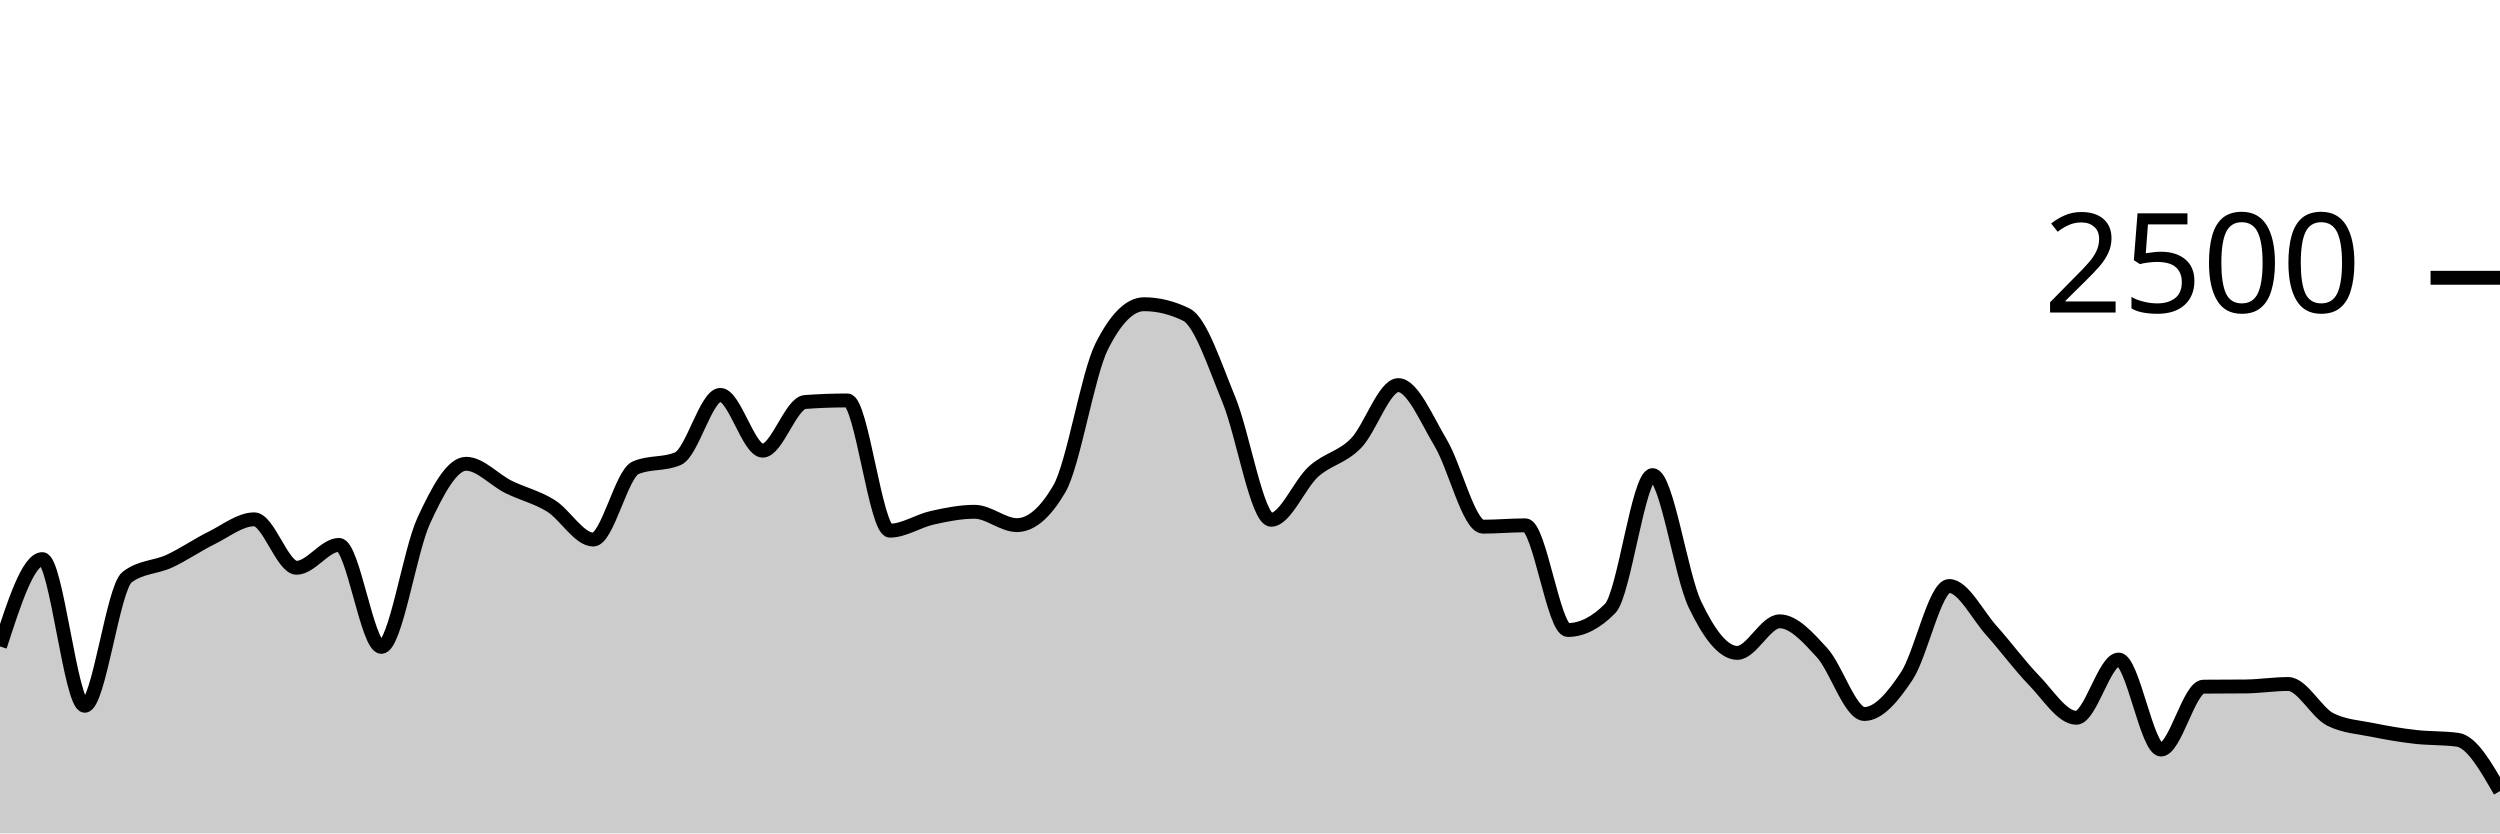
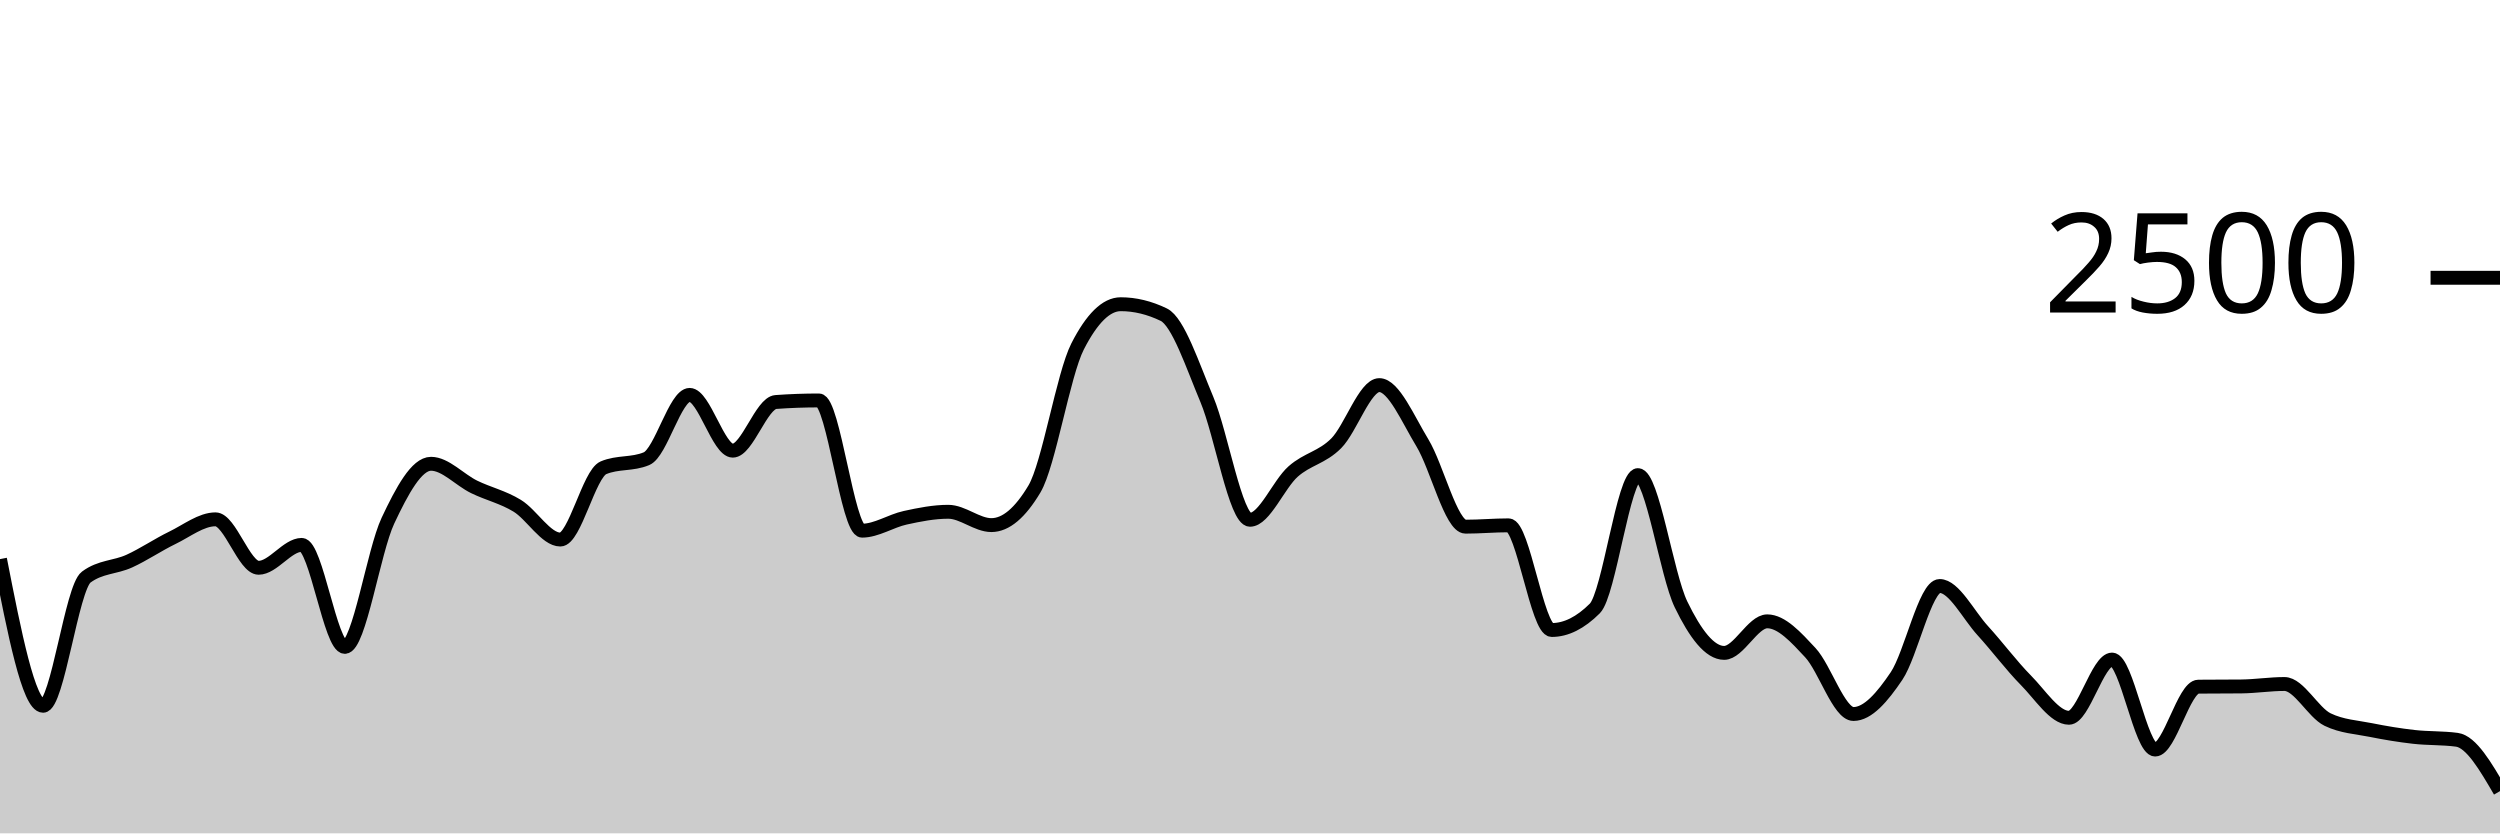
<svg xmlns="http://www.w3.org/2000/svg" viewBox="0 0 180 60">
  <g transform="translate(0,20)">
-     <path class="area" fill="rgba(0, 0, 0, 0.2)" d="M0,26.544C1.017,23.4,2.034,20.256,3.051,20.256C4.068,20.256,5.085,30.816,6.102,30.816C7.119,30.816,8.136,22.32,9.153,21.552C10.169,20.784,11.186,20.872,12.203,20.4C13.22,19.928,14.237,19.221,15.254,18.72C16.271,18.219,17.288,17.392,18.305,17.392C19.322,17.392,20.339,20.88,21.356,20.88C22.373,20.88,23.39,19.232,24.407,19.232C25.424,19.232,26.441,26.576,27.458,26.576C28.475,26.576,29.492,19.685,30.508,17.488C31.525,15.291,32.542,13.392,33.559,13.392C34.576,13.392,35.593,14.552,36.61,15.056C37.627,15.56,38.644,15.784,39.661,16.416C40.678,17.048,41.695,18.848,42.712,18.848C43.729,18.848,44.746,14.117,45.763,13.68C46.78,13.243,47.797,13.461,48.814,13.024C49.831,12.587,50.847,8.432,51.864,8.432C52.881,8.432,53.898,12.448,54.915,12.448C55.932,12.448,56.949,9.019,57.966,8.944C58.983,8.869,60,8.832,61.017,8.832C62.034,8.832,63.051,18.208,64.068,18.208C65.085,18.208,66.102,17.507,67.119,17.28C68.136,17.053,69.153,16.848,70.169,16.848C71.186,16.848,72.203,17.808,73.22,17.808C74.237,17.808,75.254,16.939,76.271,15.2C77.288,13.461,78.305,6.971,79.322,4.944C80.339,2.917,81.356,1.904,82.373,1.904C83.39,1.904,84.407,2.155,85.424,2.656C86.441,3.157,87.458,6.307,88.475,8.768C89.492,11.229,90.508,17.424,91.525,17.424C92.542,17.424,93.559,14.869,94.576,13.952C95.593,13.035,96.61,12.957,97.627,11.92C98.644,10.883,99.661,7.728,100.678,7.728C101.695,7.728,102.712,10.189,103.729,11.888C104.746,13.587,105.763,17.92,106.78,17.92C107.797,17.92,108.814,17.824,109.831,17.824C110.847,17.824,111.864,25.36,112.881,25.36C113.898,25.36,114.915,24.843,115.932,23.808C116.949,22.773,117.966,14.208,118.983,14.208C120,14.208,121.017,21.387,122.034,23.52C123.051,25.653,124.068,27.008,125.085,27.008C126.102,27.008,127.119,24.736,128.136,24.736C129.153,24.736,130.169,25.88,131.186,26.992C132.203,28.104,133.22,31.408,134.237,31.408C135.254,31.408,136.271,30.208,137.288,28.672C138.305,27.136,139.322,22.192,140.339,22.192C141.356,22.192,142.373,24.277,143.39,25.408C144.407,26.539,145.424,27.931,146.441,28.976C147.458,30.021,148.475,31.68,149.492,31.68C150.508,31.68,151.525,27.488,152.542,27.488C153.559,27.488,154.576,33.968,155.593,33.968C156.61,33.968,157.627,29.451,158.644,29.44C159.661,29.429,160.678,29.435,161.695,29.424C162.712,29.413,163.729,29.248,164.746,29.248C165.763,29.248,166.78,31.307,167.797,31.808C168.814,32.309,169.831,32.352,170.847,32.56C171.864,32.768,172.881,32.939,173.898,33.056C174.915,33.173,175.932,33.125,176.949,33.264C177.966,33.403,178.983,35.181,180,36.96L180,40C178.983,40,177.966,40,176.949,40C175.932,40,174.915,40,173.898,40C172.881,40,171.864,40,170.847,40C169.831,40,168.814,40,167.797,40C166.78,40,165.763,40,164.746,40C163.729,40,162.712,40,161.695,40C160.678,40,159.661,40,158.644,40C157.627,40,156.61,40,155.593,40C154.576,40,153.559,40,152.542,40C151.525,40,150.508,40,149.492,40C148.475,40,147.458,40,146.441,40C145.424,40,144.407,40,143.39,40C142.373,40,141.356,40,140.339,40C139.322,40,138.305,40,137.288,40C136.271,40,135.254,40,134.237,40C133.22,40,132.203,40,131.186,40C130.169,40,129.153,40,128.136,40C127.119,40,126.102,40,125.085,40C124.068,40,123.051,40,122.034,40C121.017,40,120,40,118.983,40C117.966,40,116.949,40,115.932,40C114.915,40,113.898,40,112.881,40C111.864,40,110.847,40,109.831,40C108.814,40,107.797,40,106.78,40C105.763,40,104.746,40,103.729,40C102.712,40,101.695,40,100.678,40C99.661,40,98.644,40,97.627,40C96.61,40,95.593,40,94.576,40C93.559,40,92.542,40,91.525,40C90.508,40,89.492,40,88.475,40C87.458,40,86.441,40,85.424,40C84.407,40,83.39,40,82.373,40C81.356,40,80.339,40,79.322,40C78.305,40,77.288,40,76.271,40C75.254,40,74.237,40,73.22,40C72.203,40,71.186,40,70.169,40C69.153,40,68.136,40,67.119,40C66.102,40,65.085,40,64.068,40C63.051,40,62.034,40,61.017,40C60,40,58.983,40,57.966,40C56.949,40,55.932,40,54.915,40C53.898,40,52.881,40,51.864,40C50.847,40,49.831,40,48.814,40C47.797,40,46.78,40,45.763,40C44.746,40,43.729,40,42.712,40C41.695,40,40.678,40,39.661,40C38.644,40,37.627,40,36.61,40C35.593,40,34.576,40,33.559,40C32.542,40,31.525,40,30.508,40C29.492,40,28.475,40,27.458,40C26.441,40,25.424,40,24.407,40C23.39,40,22.373,40,21.356,40C20.339,40,19.322,40,18.305,40C17.288,40,16.271,40,15.254,40C14.237,40,13.22,40,12.203,40C11.186,40,10.169,40,9.153,40C8.136,40,7.119,40,6.102,40C5.085,40,4.068,40,3.051,40C2.034,40,1.017,40,0,40Z" />
-     <path class="line" stroke="black" fill="none" d="M0,26.544C1.017,23.4,2.034,20.256,3.051,20.256C4.068,20.256,5.085,30.816,6.102,30.816C7.119,30.816,8.136,22.32,9.153,21.552C10.169,20.784,11.186,20.872,12.203,20.4C13.22,19.928,14.237,19.221,15.254,18.72C16.271,18.219,17.288,17.392,18.305,17.392C19.322,17.392,20.339,20.88,21.356,20.88C22.373,20.88,23.39,19.232,24.407,19.232C25.424,19.232,26.441,26.576,27.458,26.576C28.475,26.576,29.492,19.685,30.508,17.488C31.525,15.291,32.542,13.392,33.559,13.392C34.576,13.392,35.593,14.552,36.61,15.056C37.627,15.56,38.644,15.784,39.661,16.416C40.678,17.048,41.695,18.848,42.712,18.848C43.729,18.848,44.746,14.117,45.763,13.68C46.78,13.243,47.797,13.461,48.814,13.024C49.831,12.587,50.847,8.432,51.864,8.432C52.881,8.432,53.898,12.448,54.915,12.448C55.932,12.448,56.949,9.019,57.966,8.944C58.983,8.869,60,8.832,61.017,8.832C62.034,8.832,63.051,18.208,64.068,18.208C65.085,18.208,66.102,17.507,67.119,17.28C68.136,17.053,69.153,16.848,70.169,16.848C71.186,16.848,72.203,17.808,73.22,17.808C74.237,17.808,75.254,16.939,76.271,15.2C77.288,13.461,78.305,6.971,79.322,4.944C80.339,2.917,81.356,1.904,82.373,1.904C83.39,1.904,84.407,2.155,85.424,2.656C86.441,3.157,87.458,6.307,88.475,8.768C89.492,11.229,90.508,17.424,91.525,17.424C92.542,17.424,93.559,14.869,94.576,13.952C95.593,13.035,96.61,12.957,97.627,11.92C98.644,10.883,99.661,7.728,100.678,7.728C101.695,7.728,102.712,10.189,103.729,11.888C104.746,13.587,105.763,17.92,106.78,17.92C107.797,17.92,108.814,17.824,109.831,17.824C110.847,17.824,111.864,25.36,112.881,25.36C113.898,25.36,114.915,24.843,115.932,23.808C116.949,22.773,117.966,14.208,118.983,14.208C120,14.208,121.017,21.387,122.034,23.52C123.051,25.653,124.068,27.008,125.085,27.008C126.102,27.008,127.119,24.736,128.136,24.736C129.153,24.736,130.169,25.88,131.186,26.992C132.203,28.104,133.22,31.408,134.237,31.408C135.254,31.408,136.271,30.208,137.288,28.672C138.305,27.136,139.322,22.192,140.339,22.192C141.356,22.192,142.373,24.277,143.39,25.408C144.407,26.539,145.424,27.931,146.441,28.976C147.458,30.021,148.475,31.68,149.492,31.68C150.508,31.68,151.525,27.488,152.542,27.488C153.559,27.488,154.576,33.968,155.593,33.968C156.61,33.968,157.627,29.451,158.644,29.44C159.661,29.429,160.678,29.435,161.695,29.424C162.712,29.413,163.729,29.248,164.746,29.248C165.763,29.248,166.78,31.307,167.797,31.808C168.814,32.309,169.831,32.352,170.847,32.56C171.864,32.768,172.881,32.939,173.898,33.056C174.915,33.173,175.932,33.125,176.949,33.264C177.966,33.403,178.983,35.181,180,36.96" />
+     <path class="area" fill="rgba(0, 0, 0, 0.2)" d="M0,20.256C1.034,25.536,2.069,30.816,3.103,30.816C4.138,30.816,5.172,22.32,6.207,21.552C7.241,20.784,8.276,20.872,9.31,20.4C10.345,19.928,11.379,19.221,12.414,18.72C13.448,18.219,14.483,17.392,15.517,17.392C16.552,17.392,17.586,20.88,18.621,20.88C19.655,20.88,20.69,19.232,21.724,19.232C22.759,19.232,23.793,26.576,24.828,26.576C25.862,26.576,26.897,19.685,27.931,17.488C28.966,15.291,30,13.392,31.034,13.392C32.069,13.392,33.103,14.552,34.138,15.056C35.172,15.56,36.207,15.784,37.241,16.416C38.276,17.048,39.31,18.848,40.345,18.848C41.379,18.848,42.414,14.117,43.448,13.68C44.483,13.243,45.517,13.461,46.552,13.024C47.586,12.587,48.621,8.432,49.655,8.432C50.69,8.432,51.724,12.448,52.759,12.448C53.793,12.448,54.828,9.019,55.862,8.944C56.897,8.869,57.931,8.832,58.966,8.832C60,8.832,61.034,18.208,62.069,18.208C63.103,18.208,64.138,17.507,65.172,17.28C66.207,17.053,67.241,16.848,68.276,16.848C69.31,16.848,70.345,17.808,71.379,17.808C72.414,17.808,73.448,16.939,74.483,15.2C75.517,13.461,76.552,6.971,77.586,4.944C78.621,2.917,79.655,1.904,80.69,1.904C81.724,1.904,82.759,2.155,83.793,2.656C84.828,3.157,85.862,6.307,86.897,8.768C87.931,11.229,88.966,17.424,90,17.424C91.034,17.424,92.069,14.869,93.103,13.952C94.138,13.035,95.172,12.957,96.207,11.92C97.241,10.883,98.276,7.728,99.31,7.728C100.345,7.728,101.379,10.189,102.414,11.888C103.448,13.587,104.483,17.92,105.517,17.92C106.552,17.92,107.586,17.824,108.621,17.824C109.655,17.824,110.69,25.36,111.724,25.36C112.759,25.36,113.793,24.843,114.828,23.808C115.862,22.773,116.897,14.208,117.931,14.208C118.966,14.208,120,21.387,121.034,23.52C122.069,25.653,123.103,27.008,124.138,27.008C125.172,27.008,126.207,24.736,127.241,24.736C128.276,24.736,129.31,25.88,130.345,26.992C131.379,28.104,132.414,31.408,133.448,31.408C134.483,31.408,135.517,30.208,136.552,28.672C137.586,27.136,138.621,22.192,139.655,22.192C140.69,22.192,141.724,24.277,142.759,25.408C143.793,26.539,144.828,27.931,145.862,28.976C146.897,30.021,147.931,31.68,148.966,31.68C150,31.68,151.034,27.488,152.069,27.488C153.103,27.488,154.138,33.968,155.172,33.968C156.207,33.968,157.241,29.451,158.276,29.44C159.31,29.429,160.345,29.435,161.379,29.424C162.414,29.413,163.448,29.248,164.483,29.248C165.517,29.248,166.552,31.307,167.586,31.808C168.621,32.309,169.655,32.352,170.69,32.56C171.724,32.768,172.759,32.939,173.793,33.056C174.828,33.173,175.862,33.125,176.897,33.264C177.931,33.403,178.966,35.181,180,36.96L180,40C178.966,40,177.931,40,176.897,40C175.862,40,174.828,40,173.793,40C172.759,40,171.724,40,170.69,40C169.655,40,168.621,40,167.586,40C166.552,40,165.517,40,164.483,40C163.448,40,162.414,40,161.379,40C160.345,40,159.31,40,158.276,40C157.241,40,156.207,40,155.172,40C154.138,40,153.103,40,152.069,40C151.034,40,150,40,148.966,40C147.931,40,146.897,40,145.862,40C144.828,40,143.793,40,142.759,40C141.724,40,140.69,40,139.655,40C138.621,40,137.586,40,136.552,40C135.517,40,134.483,40,133.448,40C132.414,40,131.379,40,130.345,40C129.31,40,128.276,40,127.241,40C126.207,40,125.172,40,124.138,40C123.103,40,122.069,40,121.034,40C120,40,118.966,40,117.931,40C116.897,40,115.862,40,114.828,40C113.793,40,112.759,40,111.724,40C110.69,40,109.655,40,108.621,40C107.586,40,106.552,40,105.517,40C104.483,40,103.448,40,102.414,40C101.379,40,100.345,40,99.31,40C98.276,40,97.241,40,96.207,40C95.172,40,94.138,40,93.103,40C92.069,40,91.034,40,90,40C88.966,40,87.931,40,86.897,40C85.862,40,84.828,40,83.793,40C82.759,40,81.724,40,80.69,40C79.655,40,78.621,40,77.586,40C76.552,40,75.517,40,74.483,40C73.448,40,72.414,40,71.379,40C70.345,40,69.31,40,68.276,40C67.241,40,66.207,40,65.172,40C64.138,40,63.103,40,62.069,40C61.034,40,60,40,58.966,40C57.931,40,56.897,40,55.862,40C54.828,40,53.793,40,52.759,40C51.724,40,50.69,40,49.655,40C48.621,40,47.586,40,46.552,40C45.517,40,44.483,40,43.448,40C42.414,40,41.379,40,40.345,40C39.31,40,38.276,40,37.241,40C36.207,40,35.172,40,34.138,40C33.103,40,32.069,40,31.034,40C30,40,28.966,40,27.931,40C26.897,40,25.862,40,24.828,40C23.793,40,22.759,40,21.724,40C20.69,40,19.655,40,18.621,40C17.586,40,16.552,40,15.517,40C14.483,40,13.448,40,12.414,40C11.379,40,10.345,40,9.31,40C8.276,40,7.241,40,6.207,40C5.172,40,4.138,40,3.103,40C2.069,40,1.034,40,0,40Z" />
+     <path class="line" stroke="black" fill="none" d="M0,20.256C1.034,25.536,2.069,30.816,3.103,30.816C4.138,30.816,5.172,22.32,6.207,21.552C7.241,20.784,8.276,20.872,9.31,20.4C10.345,19.928,11.379,19.221,12.414,18.72C13.448,18.219,14.483,17.392,15.517,17.392C16.552,17.392,17.586,20.88,18.621,20.88C19.655,20.88,20.69,19.232,21.724,19.232C22.759,19.232,23.793,26.576,24.828,26.576C25.862,26.576,26.897,19.685,27.931,17.488C28.966,15.291,30,13.392,31.034,13.392C32.069,13.392,33.103,14.552,34.138,15.056C35.172,15.56,36.207,15.784,37.241,16.416C38.276,17.048,39.31,18.848,40.345,18.848C41.379,18.848,42.414,14.117,43.448,13.68C44.483,13.243,45.517,13.461,46.552,13.024C47.586,12.587,48.621,8.432,49.655,8.432C50.69,8.432,51.724,12.448,52.759,12.448C53.793,12.448,54.828,9.019,55.862,8.944C56.897,8.869,57.931,8.832,58.966,8.832C60,8.832,61.034,18.208,62.069,18.208C63.103,18.208,64.138,17.507,65.172,17.28C66.207,17.053,67.241,16.848,68.276,16.848C69.31,16.848,70.345,17.808,71.379,17.808C72.414,17.808,73.448,16.939,74.483,15.2C75.517,13.461,76.552,6.971,77.586,4.944C78.621,2.917,79.655,1.904,80.69,1.904C81.724,1.904,82.759,2.155,83.793,2.656C84.828,3.157,85.862,6.307,86.897,8.768C87.931,11.229,88.966,17.424,90,17.424C91.034,17.424,92.069,14.869,93.103,13.952C94.138,13.035,95.172,12.957,96.207,11.92C97.241,10.883,98.276,7.728,99.31,7.728C100.345,7.728,101.379,10.189,102.414,11.888C103.448,13.587,104.483,17.92,105.517,17.92C106.552,17.92,107.586,17.824,108.621,17.824C109.655,17.824,110.69,25.36,111.724,25.36C112.759,25.36,113.793,24.843,114.828,23.808C115.862,22.773,116.897,14.208,117.931,14.208C118.966,14.208,120,21.387,121.034,23.52C122.069,25.653,123.103,27.008,124.138,27.008C125.172,27.008,126.207,24.736,127.241,24.736C128.276,24.736,129.31,25.88,130.345,26.992C131.379,28.104,132.414,31.408,133.448,31.408C134.483,31.408,135.517,30.208,136.552,28.672C137.586,27.136,138.621,22.192,139.655,22.192C140.69,22.192,141.724,24.277,142.759,25.408C143.793,26.539,144.828,27.931,145.862,28.976C146.897,30.021,147.931,31.68,148.966,31.68C150,31.68,151.034,27.488,152.069,27.488C153.103,27.488,154.138,33.968,155.172,33.968C156.207,33.968,157.241,29.451,158.276,29.44C159.31,29.429,160.345,29.435,161.379,29.424C162.414,29.413,163.448,29.248,164.483,29.248C165.517,29.248,166.552,31.307,167.586,31.808C168.621,32.309,169.655,32.352,170.69,32.56C171.724,32.768,172.759,32.939,173.793,33.056C174.828,33.173,175.862,33.125,176.897,33.264C177.931,33.403,178.966,35.181,180,36.96" />
    <path class="axis-ceiling" stroke-width="1" stroke="black" fill="none" d="M175,0L180,0" />
    <text class="axis-ceiling-label" font-family="sans-serif" text-anchor="end" font-size="10px" x="170" y="2.5">2500</text>
  </g>
</svg>
